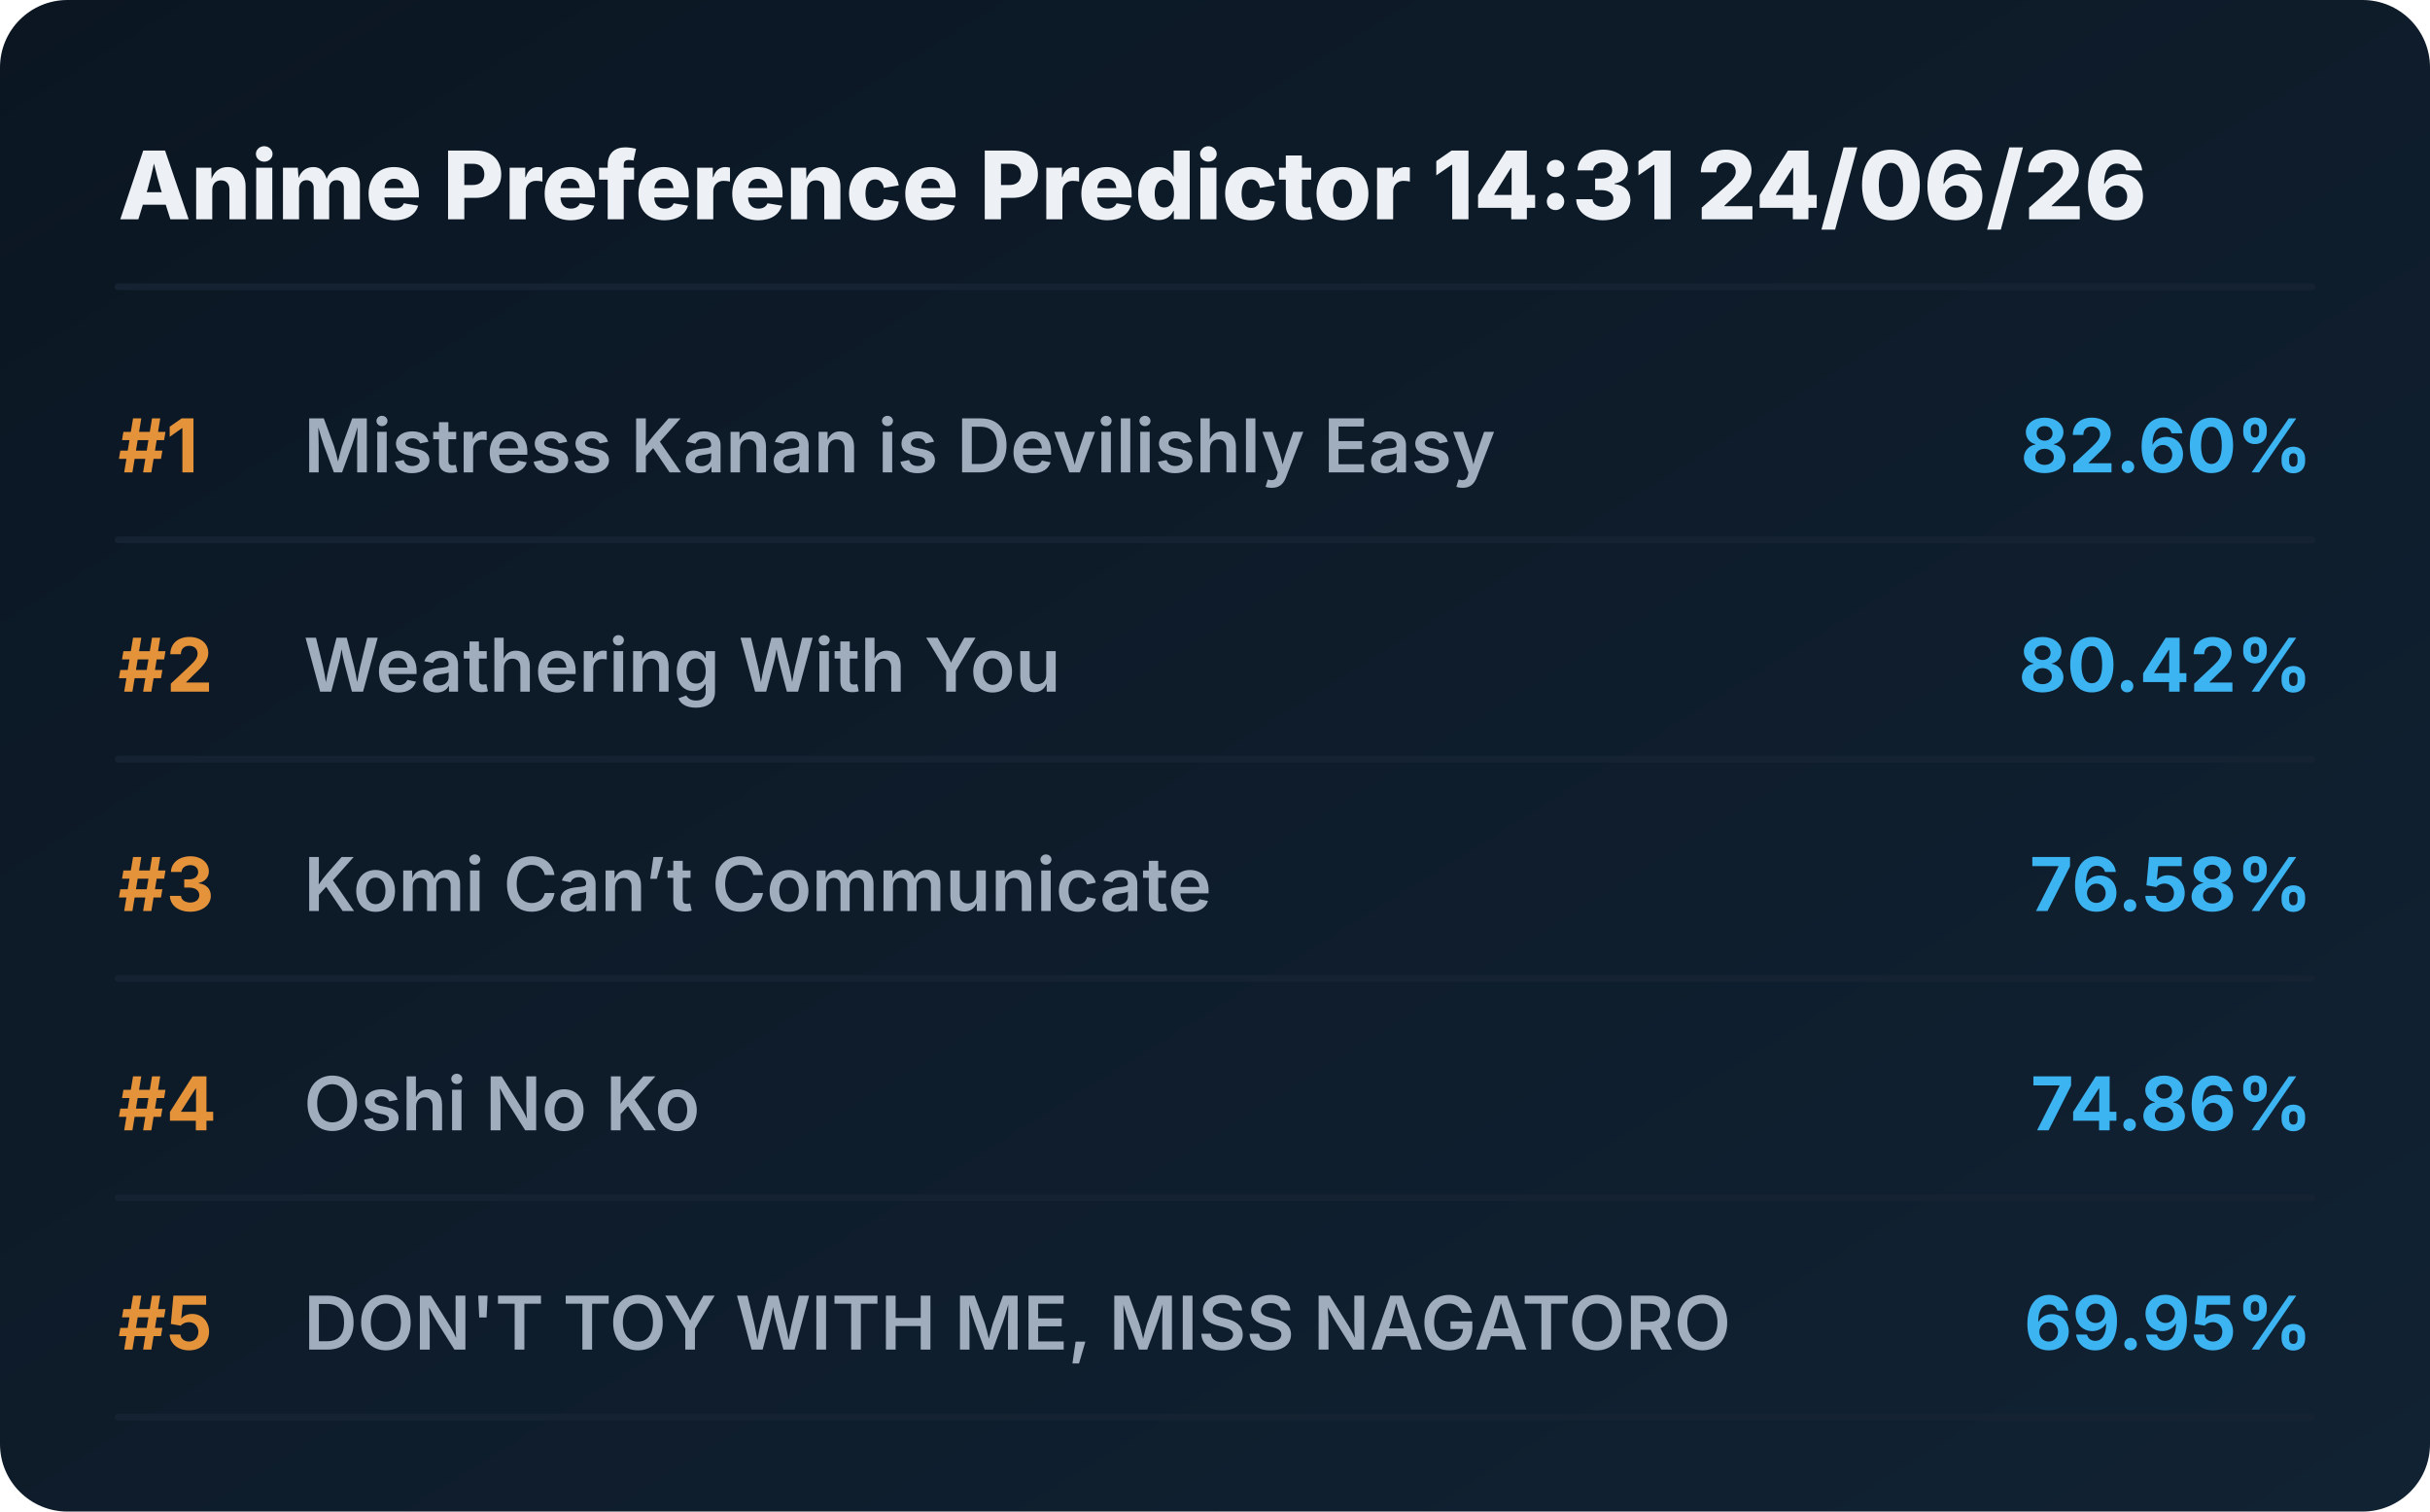
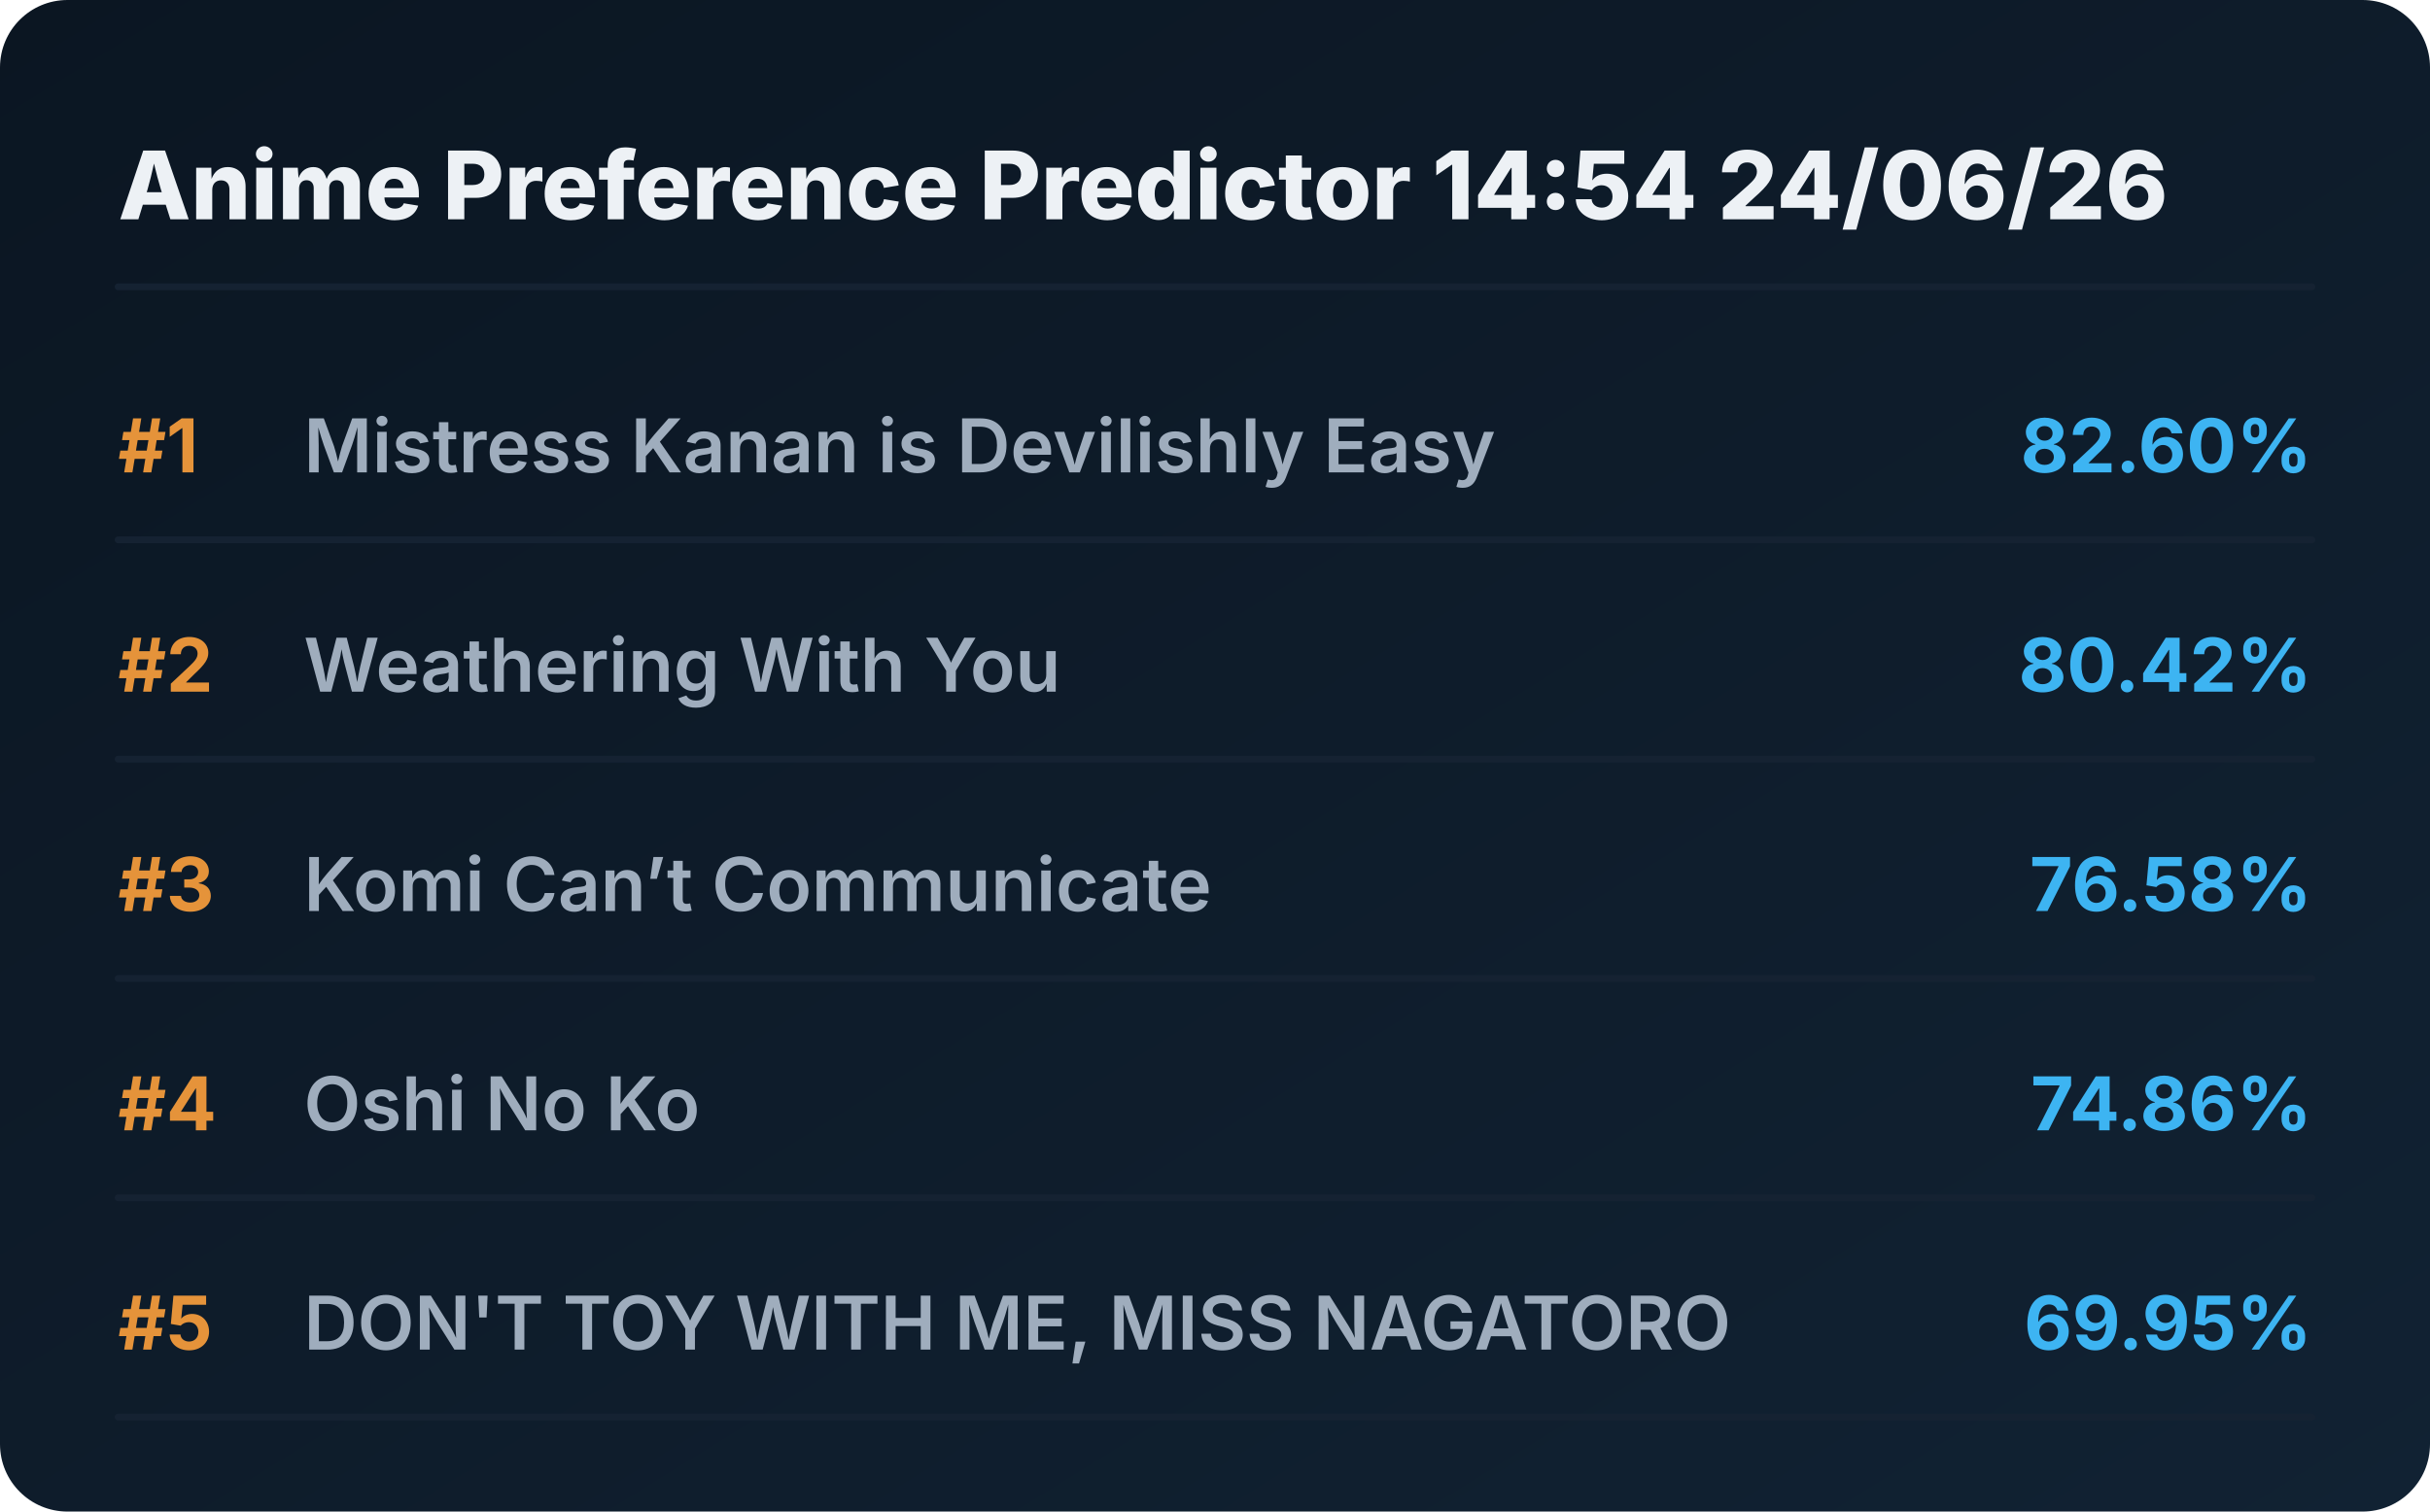
<svg xmlns="http://www.w3.org/2000/svg" viewBox="0 0 720 448" preserveAspectRatio="xMidYMid meet" style="width: 100%; height: auto; max-width: 720px;">
  <defs>
    <linearGradient id="boxGrad" x1="0%" y1="0%" x2="100%" y2="100%">
      <stop offset="0%" stop-color="#0b1622" />
      <stop offset="100%" stop-color="#112233" />
    </linearGradient>
    <clipPath id="titleClip">
      <rect x="90" y="0" width="510" height="100%" />
    </clipPath>
  </defs>
  <style>
    .bg { fill: url(#boxGrad); rx: 20px; }
    .header { font-family: 'Overpass', 'Inter', system-ui, sans-serif; font-weight: 800; font-size: 28px; fill: #edf1f5; }
    .rank { font-family: 'Overpass', 'Inter', system-ui, sans-serif; font-weight: 700; font-size: 22px; fill: #e5933a; }
    .title { font-family: 'Overpass', 'Inter', system-ui, sans-serif; font-weight: 600; font-size: 22px; fill: #9fadbd; }
    .score { font-family: 'Overpass', 'Inter', system-ui, sans-serif; font-weight: 700; font-size: 22px; fill: #3db4f2; }
    .line { stroke: #152232; stroke-width: 2; stroke-linecap: round; }
  </style>
  <rect class="bg" width="720" height="448" />
-   <text x="35" y="65" class="header">Anime Preference Predictor 14:31 24/06/26</text>
+   <text x="35" y="65" class="header">Anime Preference Predictor 14:54 24/06/26</text>
  <line x1="35" y1="85" x2="685" y2="85" class="line" />
  <g transform="translate(0, 0)">
    <text x="35" y="140" class="rank">#1</text>
    <text x="90" y="140" class="title">Mistress Kanan is Devilishly Easy</text>
    <text x="685" y="140" class="score" text-anchor="end">82.60%</text>
    <line x1="35" y1="160" x2="685" y2="160" class="line" />
  </g>
  <g transform="translate(0, 65)">
    <text x="35" y="140" class="rank">#2</text>
    <text x="90" y="140" class="title">Weathering With You</text>
    <text x="685" y="140" class="score" text-anchor="end">80.42%</text>
    <line x1="35" y1="160" x2="685" y2="160" class="line" />
  </g>
  <g transform="translate(0, 130)">
    <text x="35" y="140" class="rank">#3</text>
    <text x="90" y="140" class="title">Komi Can’t Communicate</text>
    <text x="685" y="140" class="score" text-anchor="end">76.58%</text>
    <line x1="35" y1="160" x2="685" y2="160" class="line" />
  </g>
  <g transform="translate(0, 195)">
    <text x="35" y="140" class="rank">#4</text>
    <text x="90" y="140" class="title">Oshi No Ko</text>
    <text x="685" y="140" class="score" text-anchor="end">74.86%</text>
    <line x1="35" y1="160" x2="685" y2="160" class="line" />
  </g>
  <g transform="translate(0, 260)">
    <text x="35" y="140" class="rank">#5</text>
    <text x="90" y="140" class="title">DON'T TOY WITH ME, MISS NAGATORO</text>
    <text x="685" y="140" class="score" text-anchor="end">69.95%</text>
    <line x1="35" y1="160" x2="685" y2="160" class="line" />
  </g>
</svg>
